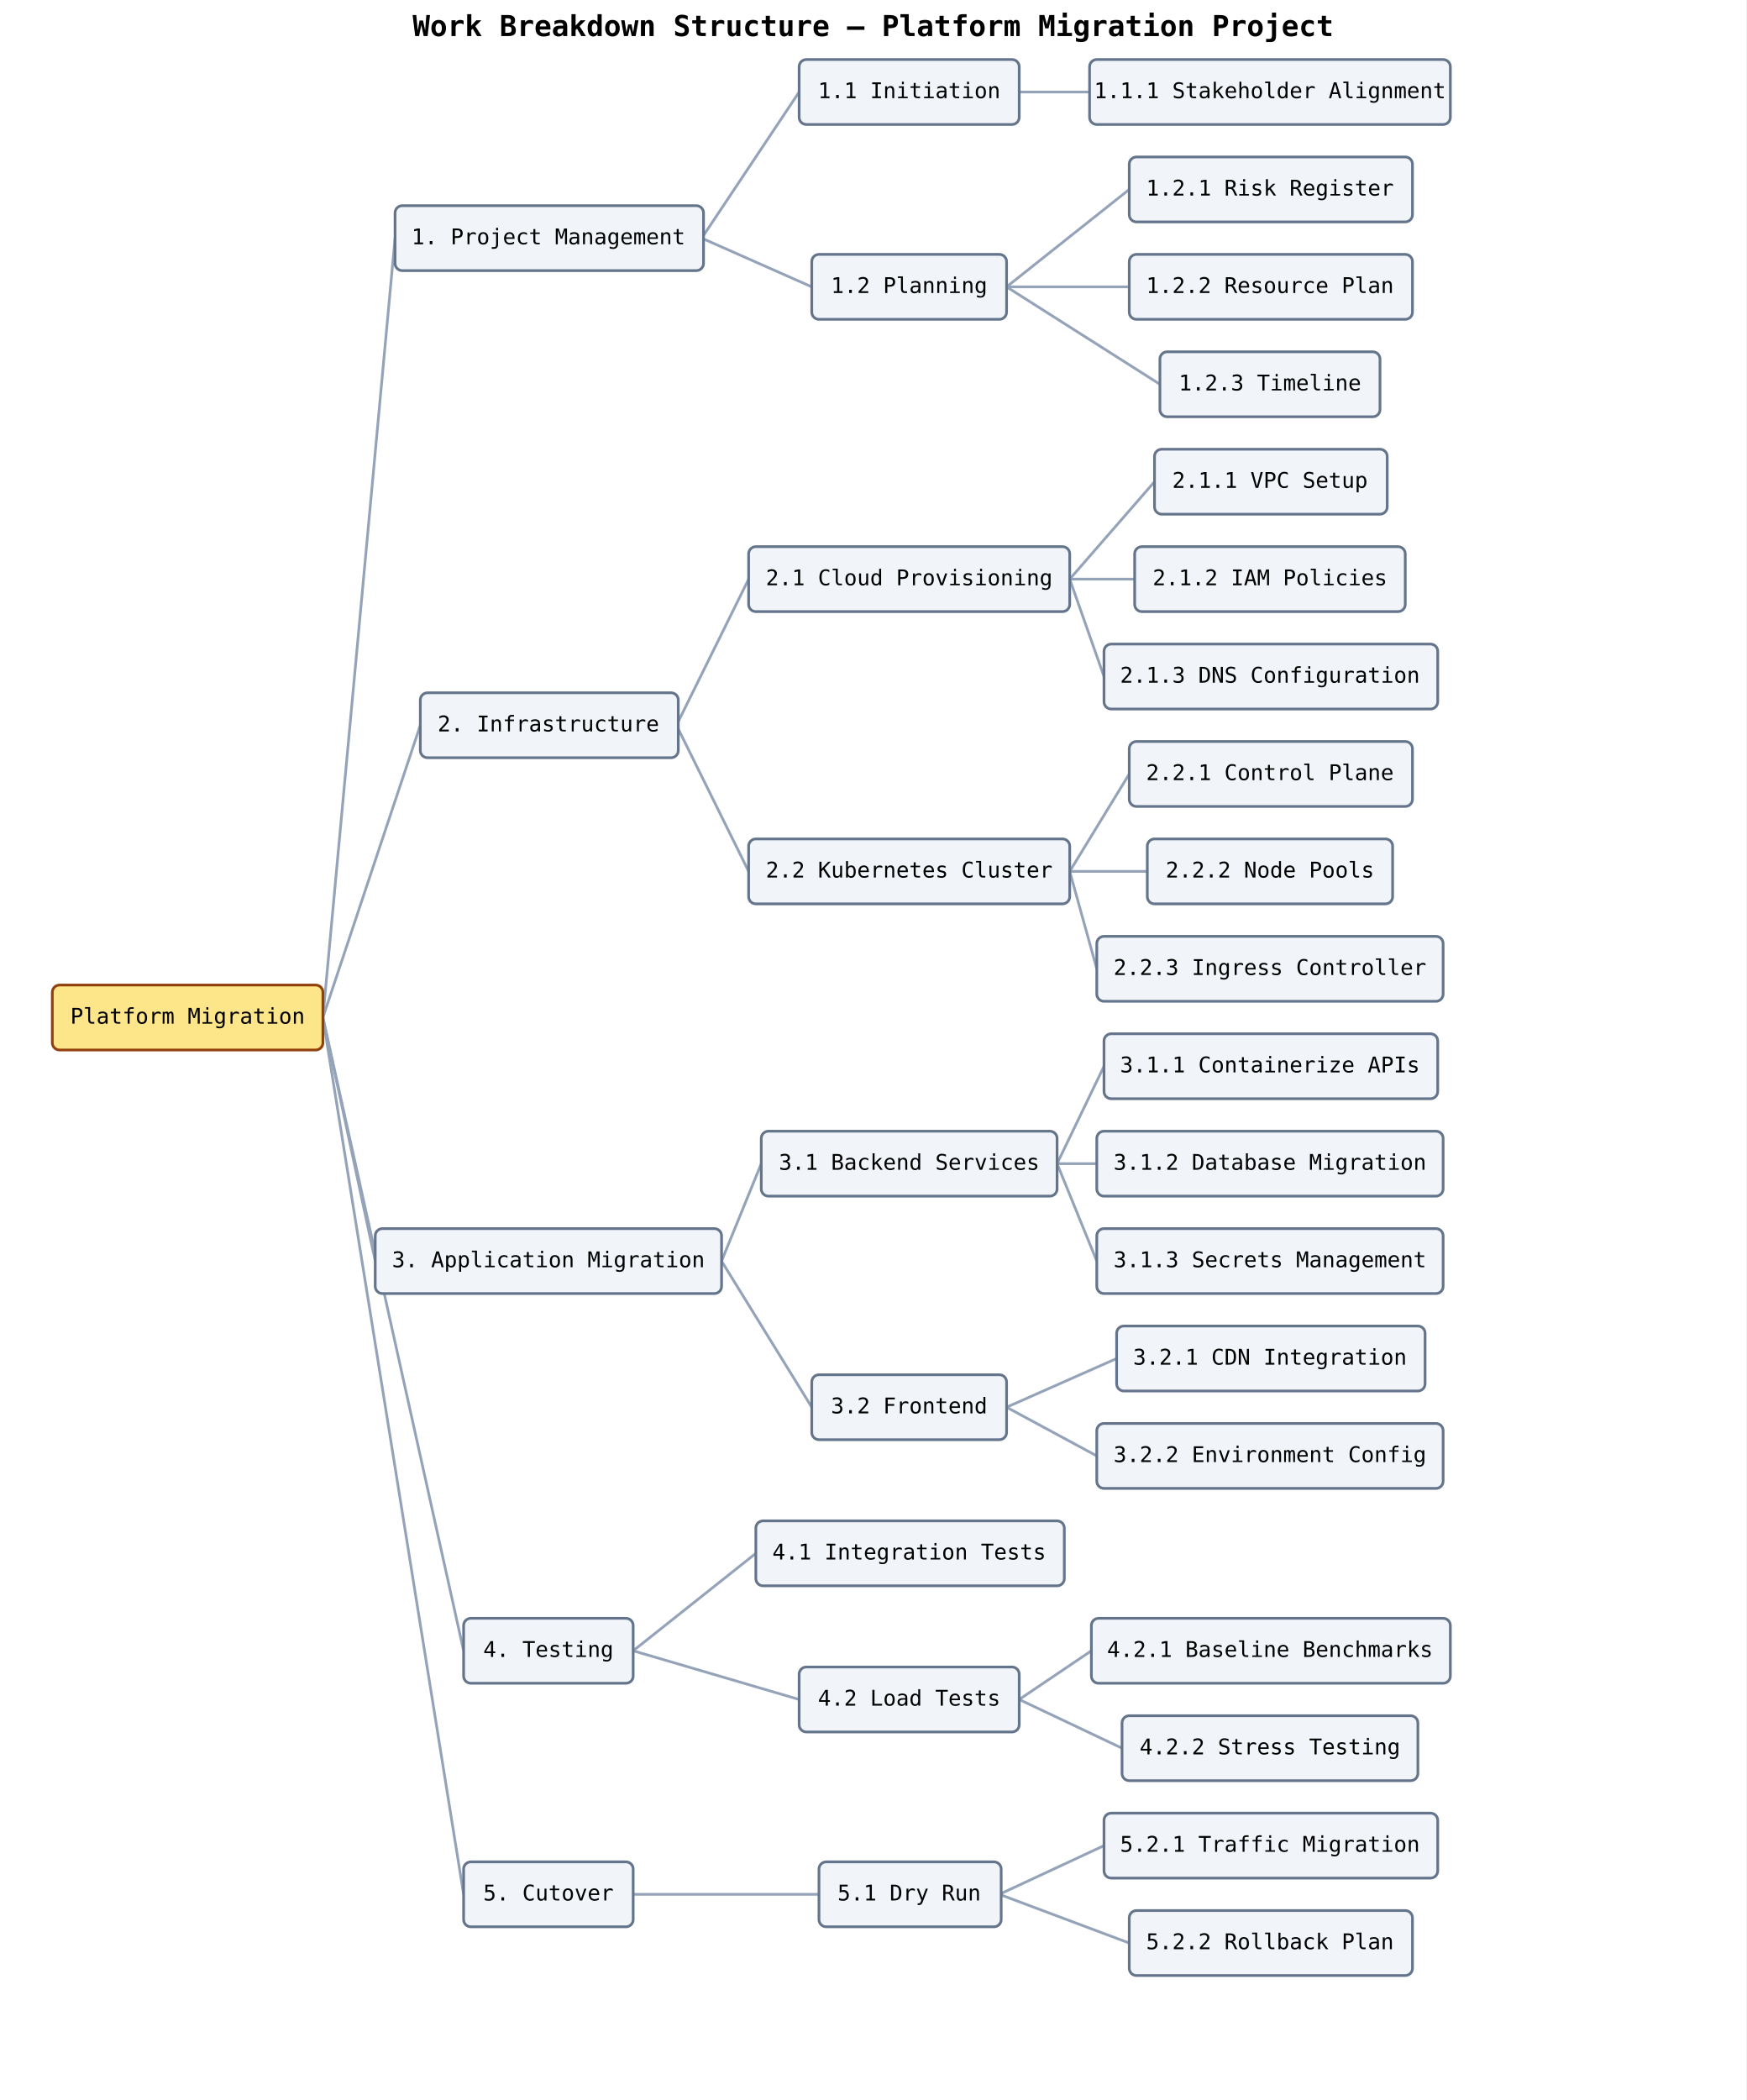
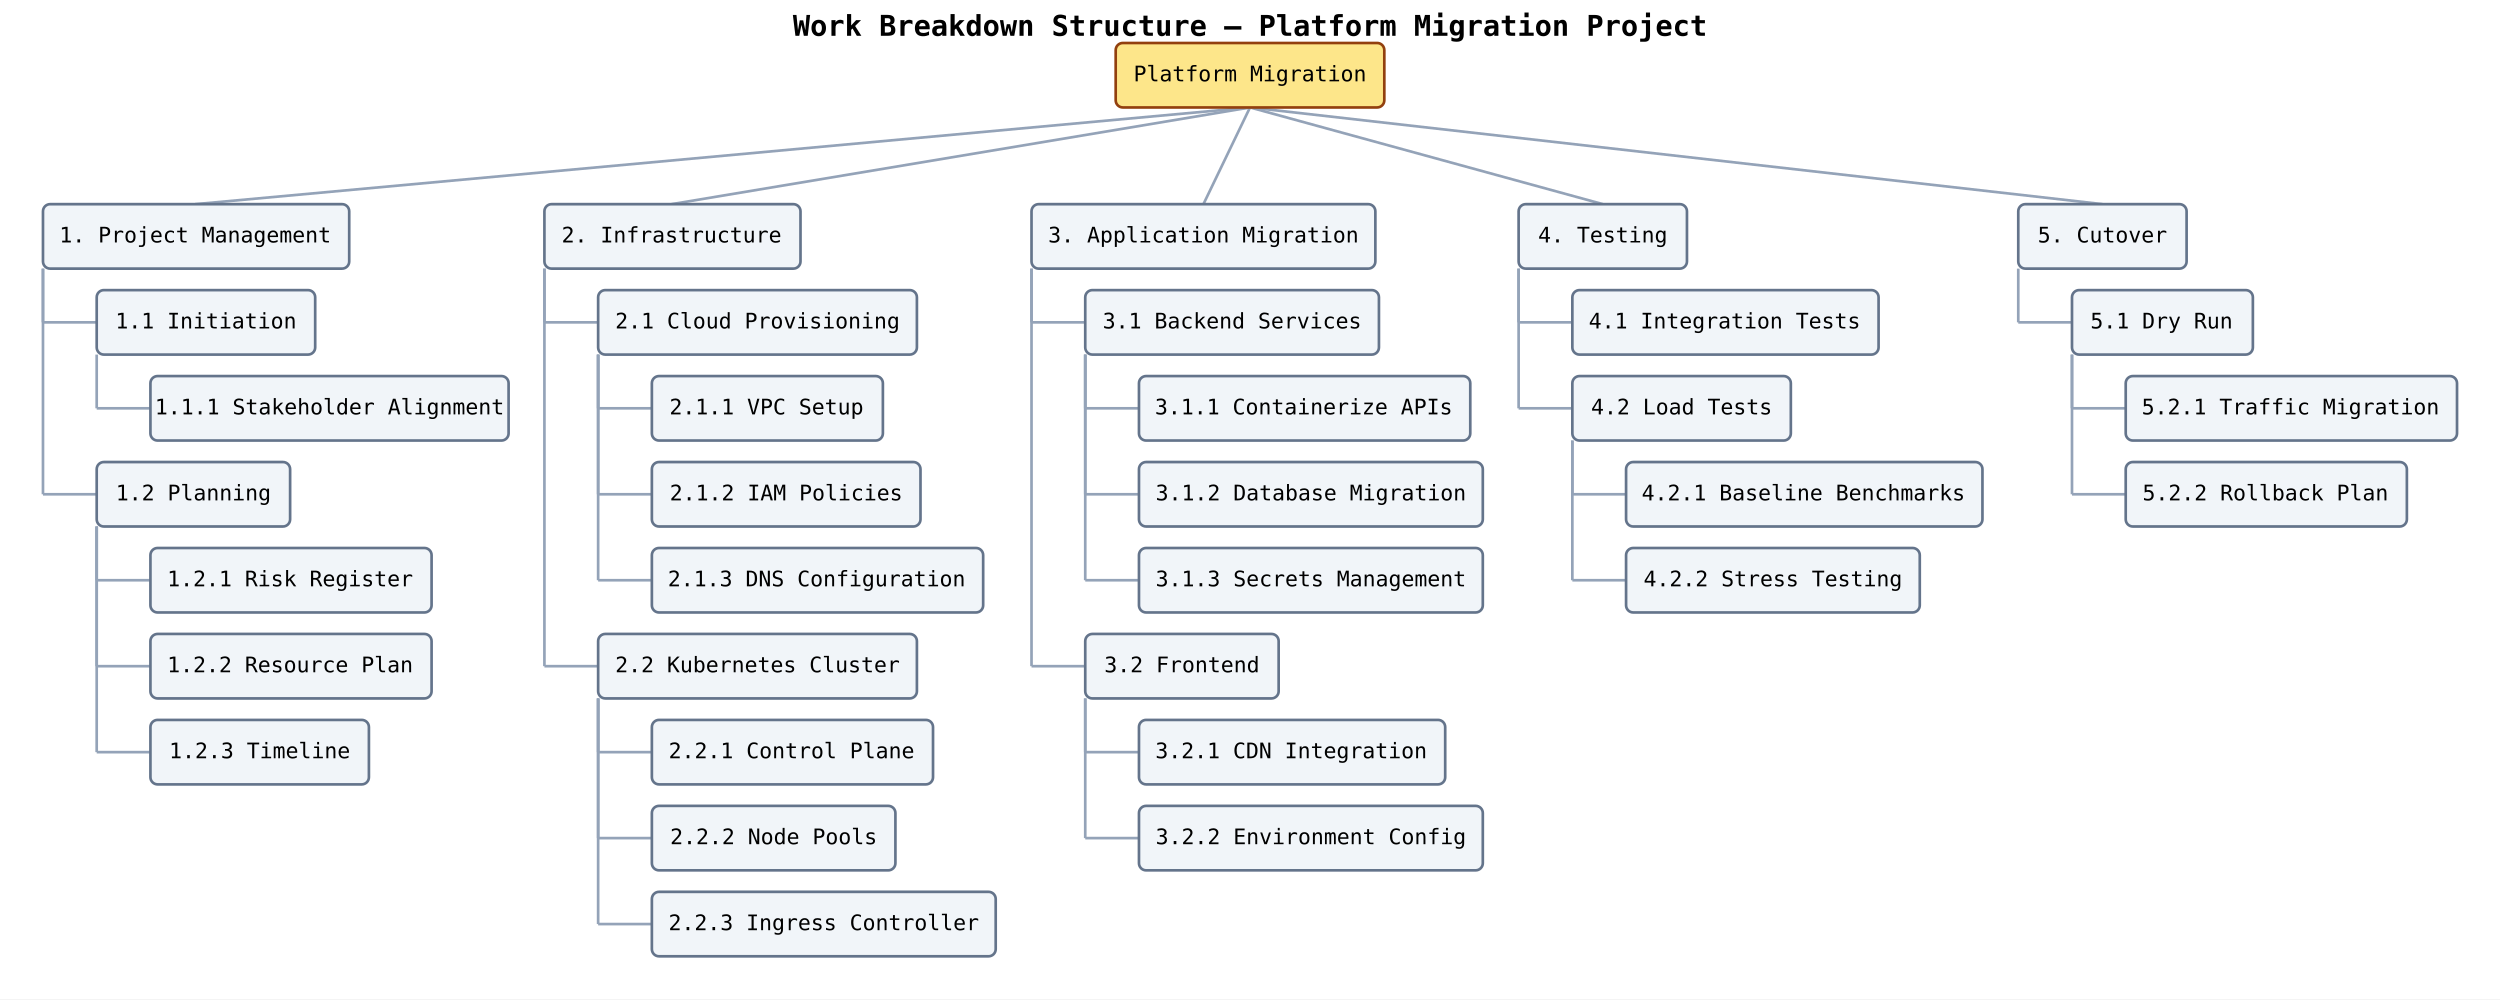
- <svg xmlns="http://www.w3.org/2000/svg" width="968" height="1164" viewBox="0 0 968 1164" data-wbs-orientation="top-to-bottom" data-wbs-node-count="34" data-wbs-leaf-count="20" data-wbs-max-depth="3">
+ <svg xmlns="http://www.w3.org/2000/svg" width="1396" height="558" viewBox="0 0 1396 558" data-wbs-orientation="top-to-bottom" data-wbs-node-count="34" data-wbs-leaf-count="20" data-wbs-max-depth="3">
  <rect width="100%" height="100%" fill="white" />
-   <text x="484" y="20" text-anchor="middle" font-family="monospace" font-size="16" font-weight="600">Work Breakdown Structure — Platform Migration Project</text>
-   <line class="wbs-edge" data-wbs-edge-depth="1" x1="179" y1="564" x2="219" y2="132" stroke="#94a3b8" stroke-width="1.5" />
-   <line class="wbs-edge" data-wbs-edge-depth="2" x1="389" y1="132" x2="443" y2="51" stroke="#94a3b8" stroke-width="1.5" />
-   <line class="wbs-edge" data-wbs-edge-depth="3" x1="565" y1="51" x2="604" y2="51" stroke="#94a3b8" stroke-width="1.5" />
-   <line class="wbs-edge" data-wbs-edge-depth="2" x1="389" y1="132" x2="450" y2="159" stroke="#94a3b8" stroke-width="1.5" />
-   <line class="wbs-edge" data-wbs-edge-depth="3" x1="558" y1="159" x2="626" y2="105" stroke="#94a3b8" stroke-width="1.5" />
-   <line class="wbs-edge" data-wbs-edge-depth="3" x1="558" y1="159" x2="626" y2="159" stroke="#94a3b8" stroke-width="1.5" />
-   <line class="wbs-edge" data-wbs-edge-depth="3" x1="558" y1="159" x2="643" y2="213" stroke="#94a3b8" stroke-width="1.5" />
-   <line class="wbs-edge" data-wbs-edge-depth="1" x1="179" y1="564" x2="233" y2="402" stroke="#94a3b8" stroke-width="1.5" />
-   <line class="wbs-edge" data-wbs-edge-depth="2" x1="375" y1="402" x2="415" y2="321" stroke="#94a3b8" stroke-width="1.5" />
-   <line class="wbs-edge" data-wbs-edge-depth="3" x1="593" y1="321" x2="640" y2="267" stroke="#94a3b8" stroke-width="1.5" />
-   <line class="wbs-edge" data-wbs-edge-depth="3" x1="593" y1="321" x2="629" y2="321" stroke="#94a3b8" stroke-width="1.5" />
-   <line class="wbs-edge" data-wbs-edge-depth="3" x1="593" y1="321" x2="612" y2="375" stroke="#94a3b8" stroke-width="1.5" />
-   <line class="wbs-edge" data-wbs-edge-depth="2" x1="375" y1="402" x2="415" y2="483" stroke="#94a3b8" stroke-width="1.5" />
-   <line class="wbs-edge" data-wbs-edge-depth="3" x1="593" y1="483" x2="626" y2="429" stroke="#94a3b8" stroke-width="1.5" />
-   <line class="wbs-edge" data-wbs-edge-depth="3" x1="593" y1="483" x2="636" y2="483" stroke="#94a3b8" stroke-width="1.5" />
-   <line class="wbs-edge" data-wbs-edge-depth="3" x1="593" y1="483" x2="608" y2="537" stroke="#94a3b8" stroke-width="1.5" />
-   <line class="wbs-edge" data-wbs-edge-depth="1" x1="179" y1="564" x2="208" y2="699" stroke="#94a3b8" stroke-width="1.5" />
-   <line class="wbs-edge" data-wbs-edge-depth="2" x1="400" y1="699" x2="422" y2="645" stroke="#94a3b8" stroke-width="1.5" />
-   <line class="wbs-edge" data-wbs-edge-depth="3" x1="586" y1="645" x2="612" y2="591" stroke="#94a3b8" stroke-width="1.5" />
-   <line class="wbs-edge" data-wbs-edge-depth="3" x1="586" y1="645" x2="608" y2="645" stroke="#94a3b8" stroke-width="1.5" />
-   <line class="wbs-edge" data-wbs-edge-depth="3" x1="586" y1="645" x2="608" y2="699" stroke="#94a3b8" stroke-width="1.5" />
-   <line class="wbs-edge" data-wbs-edge-depth="2" x1="400" y1="699" x2="450" y2="780" stroke="#94a3b8" stroke-width="1.5" />
-   <line class="wbs-edge" data-wbs-edge-depth="3" x1="558" y1="780" x2="619" y2="753" stroke="#94a3b8" stroke-width="1.5" />
-   <line class="wbs-edge" data-wbs-edge-depth="3" x1="558" y1="780" x2="608" y2="807" stroke="#94a3b8" stroke-width="1.5" />
-   <line class="wbs-edge" data-wbs-edge-depth="1" x1="179" y1="564" x2="257" y2="915" stroke="#94a3b8" stroke-width="1.5" />
-   <line class="wbs-edge" data-wbs-edge-depth="2" x1="351" y1="915" x2="419" y2="861" stroke="#94a3b8" stroke-width="1.5" />
-   <line class="wbs-edge" data-wbs-edge-depth="2" x1="351" y1="915" x2="443" y2="942" stroke="#94a3b8" stroke-width="1.5" />
-   <line class="wbs-edge" data-wbs-edge-depth="3" x1="565" y1="942" x2="605" y2="915" stroke="#94a3b8" stroke-width="1.5" />
-   <line class="wbs-edge" data-wbs-edge-depth="3" x1="565" y1="942" x2="622" y2="969" stroke="#94a3b8" stroke-width="1.5" />
-   <line class="wbs-edge" data-wbs-edge-depth="1" x1="179" y1="564" x2="257" y2="1050" stroke="#94a3b8" stroke-width="1.5" />
-   <line class="wbs-edge" data-wbs-edge-depth="2" x1="351" y1="1050" x2="454" y2="1050" stroke="#94a3b8" stroke-width="1.5" />
-   <line class="wbs-edge" data-wbs-edge-depth="3" x1="554" y1="1050" x2="612" y2="1023" stroke="#94a3b8" stroke-width="1.5" />
-   <line class="wbs-edge" data-wbs-edge-depth="3" x1="554" y1="1050" x2="626" y2="1077" stroke="#94a3b8" stroke-width="1.5" />
-   <rect class="wbs-node wbs-depth-0 wbs-branch" data-wbs-depth="0" data-wbs-child-count="5" data-wbs-sibling-index="0" data-wbs-fill="#fde68a" x="29" y="546" width="150" height="36" rx="4" ry="4" fill="#fde68a" stroke="#92400e" stroke-width="1.5" />
-   <text x="104" y="564" text-anchor="middle" dominant-baseline="middle" font-family="monospace" font-size="12">Platform Migration</text>
-   <rect class="wbs-node wbs-depth-1 wbs-branch" data-wbs-depth="1" data-wbs-child-count="2" data-wbs-sibling-index="0" data-wbs-fill="#f1f5f9" x="219" y="114" width="171" height="36" rx="4" ry="4" fill="#f1f5f9" stroke="#64748b" stroke-width="1.5" />
-   <text x="304" y="132" text-anchor="middle" dominant-baseline="middle" font-family="monospace" font-size="12">1. Project Management</text>
-   <rect class="wbs-node wbs-depth-2 wbs-branch" data-wbs-depth="2" data-wbs-child-count="1" data-wbs-sibling-index="0" data-wbs-fill="#f1f5f9" x="443" y="33" width="122" height="36" rx="4" ry="4" fill="#f1f5f9" stroke="#64748b" stroke-width="1.5" />
-   <text x="504" y="51" text-anchor="middle" dominant-baseline="middle" font-family="monospace" font-size="12">1.1 Initiation</text>
-   <rect class="wbs-node wbs-depth-3 wbs-leaf" data-wbs-depth="3" data-wbs-child-count="0" data-wbs-sibling-index="0" data-wbs-fill="#f1f5f9" x="604" y="33" width="200" height="36" rx="4" ry="4" fill="#f1f5f9" stroke="#64748b" stroke-width="1.5" />
-   <text x="704" y="51" text-anchor="middle" dominant-baseline="middle" font-family="monospace" font-size="12">1.1.1 Stakeholder Alignment</text>
-   <rect class="wbs-node wbs-depth-2 wbs-branch" data-wbs-depth="2" data-wbs-child-count="3" data-wbs-sibling-index="1" data-wbs-fill="#f1f5f9" x="450" y="141" width="108" height="36" rx="4" ry="4" fill="#f1f5f9" stroke="#64748b" stroke-width="1.5" />
-   <text x="504" y="159" text-anchor="middle" dominant-baseline="middle" font-family="monospace" font-size="12">1.2 Planning</text>
-   <rect class="wbs-node wbs-depth-3 wbs-leaf" data-wbs-depth="3" data-wbs-child-count="0" data-wbs-sibling-index="0" data-wbs-fill="#f1f5f9" x="626" y="87" width="157" height="36" rx="4" ry="4" fill="#f1f5f9" stroke="#64748b" stroke-width="1.5" />
-   <text x="704" y="105" text-anchor="middle" dominant-baseline="middle" font-family="monospace" font-size="12">1.2.1 Risk Register</text>
-   <rect class="wbs-node wbs-depth-3 wbs-leaf" data-wbs-depth="3" data-wbs-child-count="0" data-wbs-sibling-index="1" data-wbs-fill="#f1f5f9" x="626" y="141" width="157" height="36" rx="4" ry="4" fill="#f1f5f9" stroke="#64748b" stroke-width="1.5" />
-   <text x="704" y="159" text-anchor="middle" dominant-baseline="middle" font-family="monospace" font-size="12">1.2.2 Resource Plan</text>
-   <rect class="wbs-node wbs-depth-3 wbs-leaf" data-wbs-depth="3" data-wbs-child-count="0" data-wbs-sibling-index="2" data-wbs-fill="#f1f5f9" x="643" y="195" width="122" height="36" rx="4" ry="4" fill="#f1f5f9" stroke="#64748b" stroke-width="1.5" />
-   <text x="704" y="213" text-anchor="middle" dominant-baseline="middle" font-family="monospace" font-size="12">1.2.3 Timeline</text>
-   <rect class="wbs-node wbs-depth-1 wbs-branch" data-wbs-depth="1" data-wbs-child-count="2" data-wbs-sibling-index="1" data-wbs-fill="#f1f5f9" x="233" y="384" width="143" height="36" rx="4" ry="4" fill="#f1f5f9" stroke="#64748b" stroke-width="1.5" />
-   <text x="304" y="402" text-anchor="middle" dominant-baseline="middle" font-family="monospace" font-size="12">2. Infrastructure</text>
-   <rect class="wbs-node wbs-depth-2 wbs-branch" data-wbs-depth="2" data-wbs-child-count="3" data-wbs-sibling-index="0" data-wbs-fill="#f1f5f9" x="415" y="303" width="178" height="36" rx="4" ry="4" fill="#f1f5f9" stroke="#64748b" stroke-width="1.5" />
-   <text x="504" y="321" text-anchor="middle" dominant-baseline="middle" font-family="monospace" font-size="12">2.1 Cloud Provisioning</text>
-   <rect class="wbs-node wbs-depth-3 wbs-leaf" data-wbs-depth="3" data-wbs-child-count="0" data-wbs-sibling-index="0" data-wbs-fill="#f1f5f9" x="640" y="249" width="129" height="36" rx="4" ry="4" fill="#f1f5f9" stroke="#64748b" stroke-width="1.5" />
-   <text x="704" y="267" text-anchor="middle" dominant-baseline="middle" font-family="monospace" font-size="12">2.1.1 VPC Setup</text>
-   <rect class="wbs-node wbs-depth-3 wbs-leaf" data-wbs-depth="3" data-wbs-child-count="0" data-wbs-sibling-index="1" data-wbs-fill="#f1f5f9" x="629" y="303" width="150" height="36" rx="4" ry="4" fill="#f1f5f9" stroke="#64748b" stroke-width="1.5" />
-   <text x="704" y="321" text-anchor="middle" dominant-baseline="middle" font-family="monospace" font-size="12">2.1.2 IAM Policies</text>
-   <rect class="wbs-node wbs-depth-3 wbs-leaf" data-wbs-depth="3" data-wbs-child-count="0" data-wbs-sibling-index="2" data-wbs-fill="#f1f5f9" x="612" y="357" width="185" height="36" rx="4" ry="4" fill="#f1f5f9" stroke="#64748b" stroke-width="1.5" />
-   <text x="704" y="375" text-anchor="middle" dominant-baseline="middle" font-family="monospace" font-size="12">2.1.3 DNS Configuration</text>
-   <rect class="wbs-node wbs-depth-2 wbs-branch" data-wbs-depth="2" data-wbs-child-count="3" data-wbs-sibling-index="1" data-wbs-fill="#f1f5f9" x="415" y="465" width="178" height="36" rx="4" ry="4" fill="#f1f5f9" stroke="#64748b" stroke-width="1.5" />
-   <text x="504" y="483" text-anchor="middle" dominant-baseline="middle" font-family="monospace" font-size="12">2.2 Kubernetes Cluster</text>
-   <rect class="wbs-node wbs-depth-3 wbs-leaf" data-wbs-depth="3" data-wbs-child-count="0" data-wbs-sibling-index="0" data-wbs-fill="#f1f5f9" x="626" y="411" width="157" height="36" rx="4" ry="4" fill="#f1f5f9" stroke="#64748b" stroke-width="1.5" />
-   <text x="704" y="429" text-anchor="middle" dominant-baseline="middle" font-family="monospace" font-size="12">2.2.1 Control Plane</text>
-   <rect class="wbs-node wbs-depth-3 wbs-leaf" data-wbs-depth="3" data-wbs-child-count="0" data-wbs-sibling-index="1" data-wbs-fill="#f1f5f9" x="636" y="465" width="136" height="36" rx="4" ry="4" fill="#f1f5f9" stroke="#64748b" stroke-width="1.5" />
-   <text x="704" y="483" text-anchor="middle" dominant-baseline="middle" font-family="monospace" font-size="12">2.2.2 Node Pools</text>
-   <rect class="wbs-node wbs-depth-3 wbs-leaf" data-wbs-depth="3" data-wbs-child-count="0" data-wbs-sibling-index="2" data-wbs-fill="#f1f5f9" x="608" y="519" width="192" height="36" rx="4" ry="4" fill="#f1f5f9" stroke="#64748b" stroke-width="1.5" />
-   <text x="704" y="537" text-anchor="middle" dominant-baseline="middle" font-family="monospace" font-size="12">2.2.3 Ingress Controller</text>
-   <rect class="wbs-node wbs-depth-1 wbs-branch" data-wbs-depth="1" data-wbs-child-count="2" data-wbs-sibling-index="2" data-wbs-fill="#f1f5f9" x="208" y="681" width="192" height="36" rx="4" ry="4" fill="#f1f5f9" stroke="#64748b" stroke-width="1.5" />
-   <text x="304" y="699" text-anchor="middle" dominant-baseline="middle" font-family="monospace" font-size="12">3. Application Migration</text>
-   <rect class="wbs-node wbs-depth-2 wbs-branch" data-wbs-depth="2" data-wbs-child-count="3" data-wbs-sibling-index="0" data-wbs-fill="#f1f5f9" x="422" y="627" width="164" height="36" rx="4" ry="4" fill="#f1f5f9" stroke="#64748b" stroke-width="1.5" />
-   <text x="504" y="645" text-anchor="middle" dominant-baseline="middle" font-family="monospace" font-size="12">3.1 Backend Services</text>
-   <rect class="wbs-node wbs-depth-3 wbs-leaf" data-wbs-depth="3" data-wbs-child-count="0" data-wbs-sibling-index="0" data-wbs-fill="#f1f5f9" x="612" y="573" width="185" height="36" rx="4" ry="4" fill="#f1f5f9" stroke="#64748b" stroke-width="1.5" />
-   <text x="704" y="591" text-anchor="middle" dominant-baseline="middle" font-family="monospace" font-size="12">3.1.1 Containerize APIs</text>
-   <rect class="wbs-node wbs-depth-3 wbs-leaf" data-wbs-depth="3" data-wbs-child-count="0" data-wbs-sibling-index="1" data-wbs-fill="#f1f5f9" x="608" y="627" width="192" height="36" rx="4" ry="4" fill="#f1f5f9" stroke="#64748b" stroke-width="1.5" />
-   <text x="704" y="645" text-anchor="middle" dominant-baseline="middle" font-family="monospace" font-size="12">3.1.2 Database Migration</text>
-   <rect class="wbs-node wbs-depth-3 wbs-leaf" data-wbs-depth="3" data-wbs-child-count="0" data-wbs-sibling-index="2" data-wbs-fill="#f1f5f9" x="608" y="681" width="192" height="36" rx="4" ry="4" fill="#f1f5f9" stroke="#64748b" stroke-width="1.5" />
-   <text x="704" y="699" text-anchor="middle" dominant-baseline="middle" font-family="monospace" font-size="12">3.1.3 Secrets Management</text>
-   <rect class="wbs-node wbs-depth-2 wbs-branch" data-wbs-depth="2" data-wbs-child-count="2" data-wbs-sibling-index="1" data-wbs-fill="#f1f5f9" x="450" y="762" width="108" height="36" rx="4" ry="4" fill="#f1f5f9" stroke="#64748b" stroke-width="1.5" />
-   <text x="504" y="780" text-anchor="middle" dominant-baseline="middle" font-family="monospace" font-size="12">3.2 Frontend</text>
-   <rect class="wbs-node wbs-depth-3 wbs-leaf" data-wbs-depth="3" data-wbs-child-count="0" data-wbs-sibling-index="0" data-wbs-fill="#f1f5f9" x="619" y="735" width="171" height="36" rx="4" ry="4" fill="#f1f5f9" stroke="#64748b" stroke-width="1.5" />
-   <text x="704" y="753" text-anchor="middle" dominant-baseline="middle" font-family="monospace" font-size="12">3.2.1 CDN Integration</text>
-   <rect class="wbs-node wbs-depth-3 wbs-leaf" data-wbs-depth="3" data-wbs-child-count="0" data-wbs-sibling-index="1" data-wbs-fill="#f1f5f9" x="608" y="789" width="192" height="36" rx="4" ry="4" fill="#f1f5f9" stroke="#64748b" stroke-width="1.5" />
-   <text x="704" y="807" text-anchor="middle" dominant-baseline="middle" font-family="monospace" font-size="12">3.2.2 Environment Config</text>
-   <rect class="wbs-node wbs-depth-1 wbs-branch" data-wbs-depth="1" data-wbs-child-count="2" data-wbs-sibling-index="3" data-wbs-fill="#f1f5f9" x="257" y="897" width="94" height="36" rx="4" ry="4" fill="#f1f5f9" stroke="#64748b" stroke-width="1.5" />
-   <text x="304" y="915" text-anchor="middle" dominant-baseline="middle" font-family="monospace" font-size="12">4. Testing</text>
-   <rect class="wbs-node wbs-depth-2 wbs-leaf" data-wbs-depth="2" data-wbs-child-count="0" data-wbs-sibling-index="0" data-wbs-fill="#f1f5f9" x="419" y="843" width="171" height="36" rx="4" ry="4" fill="#f1f5f9" stroke="#64748b" stroke-width="1.5" />
-   <text x="504" y="861" text-anchor="middle" dominant-baseline="middle" font-family="monospace" font-size="12">4.1 Integration Tests</text>
-   <rect class="wbs-node wbs-depth-2 wbs-branch" data-wbs-depth="2" data-wbs-child-count="2" data-wbs-sibling-index="1" data-wbs-fill="#f1f5f9" x="443" y="924" width="122" height="36" rx="4" ry="4" fill="#f1f5f9" stroke="#64748b" stroke-width="1.5" />
-   <text x="504" y="942" text-anchor="middle" dominant-baseline="middle" font-family="monospace" font-size="12">4.2 Load Tests</text>
-   <rect class="wbs-node wbs-depth-3 wbs-leaf" data-wbs-depth="3" data-wbs-child-count="0" data-wbs-sibling-index="0" data-wbs-fill="#f1f5f9" x="605" y="897" width="199" height="36" rx="4" ry="4" fill="#f1f5f9" stroke="#64748b" stroke-width="1.5" />
-   <text x="704" y="915" text-anchor="middle" dominant-baseline="middle" font-family="monospace" font-size="12">4.2.1 Baseline Benchmarks</text>
-   <rect class="wbs-node wbs-depth-3 wbs-leaf" data-wbs-depth="3" data-wbs-child-count="0" data-wbs-sibling-index="1" data-wbs-fill="#f1f5f9" x="622" y="951" width="164" height="36" rx="4" ry="4" fill="#f1f5f9" stroke="#64748b" stroke-width="1.5" />
-   <text x="704" y="969" text-anchor="middle" dominant-baseline="middle" font-family="monospace" font-size="12">4.2.2 Stress Testing</text>
-   <rect class="wbs-node wbs-depth-1 wbs-branch" data-wbs-depth="1" data-wbs-child-count="1" data-wbs-sibling-index="4" data-wbs-fill="#f1f5f9" x="257" y="1032" width="94" height="36" rx="4" ry="4" fill="#f1f5f9" stroke="#64748b" stroke-width="1.5" />
-   <text x="304" y="1050" text-anchor="middle" dominant-baseline="middle" font-family="monospace" font-size="12">5. Cutover</text>
-   <rect class="wbs-node wbs-depth-2 wbs-branch" data-wbs-depth="2" data-wbs-child-count="2" data-wbs-sibling-index="0" data-wbs-fill="#f1f5f9" x="454" y="1032" width="101" height="36" rx="4" ry="4" fill="#f1f5f9" stroke="#64748b" stroke-width="1.5" />
-   <text x="504" y="1050" text-anchor="middle" dominant-baseline="middle" font-family="monospace" font-size="12">5.1 Dry Run</text>
-   <rect class="wbs-node wbs-depth-3 wbs-leaf" data-wbs-depth="3" data-wbs-child-count="0" data-wbs-sibling-index="0" data-wbs-fill="#f1f5f9" x="612" y="1005" width="185" height="36" rx="4" ry="4" fill="#f1f5f9" stroke="#64748b" stroke-width="1.5" />
-   <text x="704" y="1023" text-anchor="middle" dominant-baseline="middle" font-family="monospace" font-size="12">5.2.1 Traffic Migration</text>
-   <rect class="wbs-node wbs-depth-3 wbs-leaf" data-wbs-depth="3" data-wbs-child-count="0" data-wbs-sibling-index="1" data-wbs-fill="#f1f5f9" x="626" y="1059" width="157" height="36" rx="4" ry="4" fill="#f1f5f9" stroke="#64748b" stroke-width="1.5" />
-   <text x="704" y="1077" text-anchor="middle" dominant-baseline="middle" font-family="monospace" font-size="12">5.2.2 Rollback Plan</text>
+   <text x="698" y="20" text-anchor="middle" font-family="monospace" font-size="16" font-weight="600">Work Breakdown Structure — Platform Migration Project</text>
+   <line class="wbs-edge" data-wbs-edge-depth="1" x1="698" y1="60" x2="109" y2="114" stroke="#94a3b8" stroke-width="1.5" />
+   <line class="wbs-edge" data-wbs-edge-depth="2" x1="24" y1="150" x2="24" y2="180" stroke="#94a3b8" stroke-width="1.5" />
+   <line class="wbs-edge" data-wbs-edge-depth="2" x1="24" y1="180" x2="54" y2="180" stroke="#94a3b8" stroke-width="1.5" />
+   <line class="wbs-edge" data-wbs-edge-depth="3" x1="54" y1="198" x2="54" y2="228" stroke="#94a3b8" stroke-width="1.5" />
+   <line class="wbs-edge" data-wbs-edge-depth="3" x1="54" y1="228" x2="84" y2="228" stroke="#94a3b8" stroke-width="1.5" />
+   <line class="wbs-edge" data-wbs-edge-depth="2" x1="24" y1="150" x2="24" y2="276" stroke="#94a3b8" stroke-width="1.5" />
+   <line class="wbs-edge" data-wbs-edge-depth="2" x1="24" y1="276" x2="54" y2="276" stroke="#94a3b8" stroke-width="1.5" />
+   <line class="wbs-edge" data-wbs-edge-depth="3" x1="54" y1="294" x2="54" y2="324" stroke="#94a3b8" stroke-width="1.5" />
+   <line class="wbs-edge" data-wbs-edge-depth="3" x1="54" y1="324" x2="84" y2="324" stroke="#94a3b8" stroke-width="1.5" />
+   <line class="wbs-edge" data-wbs-edge-depth="3" x1="54" y1="294" x2="54" y2="372" stroke="#94a3b8" stroke-width="1.5" />
+   <line class="wbs-edge" data-wbs-edge-depth="3" x1="54" y1="372" x2="84" y2="372" stroke="#94a3b8" stroke-width="1.5" />
+   <line class="wbs-edge" data-wbs-edge-depth="3" x1="54" y1="294" x2="54" y2="420" stroke="#94a3b8" stroke-width="1.5" />
+   <line class="wbs-edge" data-wbs-edge-depth="3" x1="54" y1="420" x2="84" y2="420" stroke="#94a3b8" stroke-width="1.5" />
+   <line class="wbs-edge" data-wbs-edge-depth="1" x1="698" y1="60" x2="375" y2="114" stroke="#94a3b8" stroke-width="1.5" />
+   <line class="wbs-edge" data-wbs-edge-depth="2" x1="304" y1="150" x2="304" y2="180" stroke="#94a3b8" stroke-width="1.5" />
+   <line class="wbs-edge" data-wbs-edge-depth="2" x1="304" y1="180" x2="334" y2="180" stroke="#94a3b8" stroke-width="1.5" />
+   <line class="wbs-edge" data-wbs-edge-depth="3" x1="334" y1="198" x2="334" y2="228" stroke="#94a3b8" stroke-width="1.5" />
+   <line class="wbs-edge" data-wbs-edge-depth="3" x1="334" y1="228" x2="364" y2="228" stroke="#94a3b8" stroke-width="1.5" />
+   <line class="wbs-edge" data-wbs-edge-depth="3" x1="334" y1="198" x2="334" y2="276" stroke="#94a3b8" stroke-width="1.5" />
+   <line class="wbs-edge" data-wbs-edge-depth="3" x1="334" y1="276" x2="364" y2="276" stroke="#94a3b8" stroke-width="1.5" />
+   <line class="wbs-edge" data-wbs-edge-depth="3" x1="334" y1="198" x2="334" y2="324" stroke="#94a3b8" stroke-width="1.5" />
+   <line class="wbs-edge" data-wbs-edge-depth="3" x1="334" y1="324" x2="364" y2="324" stroke="#94a3b8" stroke-width="1.5" />
+   <line class="wbs-edge" data-wbs-edge-depth="2" x1="304" y1="150" x2="304" y2="372" stroke="#94a3b8" stroke-width="1.5" />
+   <line class="wbs-edge" data-wbs-edge-depth="2" x1="304" y1="372" x2="334" y2="372" stroke="#94a3b8" stroke-width="1.5" />
+   <line class="wbs-edge" data-wbs-edge-depth="3" x1="334" y1="390" x2="334" y2="420" stroke="#94a3b8" stroke-width="1.5" />
+   <line class="wbs-edge" data-wbs-edge-depth="3" x1="334" y1="420" x2="364" y2="420" stroke="#94a3b8" stroke-width="1.5" />
+   <line class="wbs-edge" data-wbs-edge-depth="3" x1="334" y1="390" x2="334" y2="468" stroke="#94a3b8" stroke-width="1.5" />
+   <line class="wbs-edge" data-wbs-edge-depth="3" x1="334" y1="468" x2="364" y2="468" stroke="#94a3b8" stroke-width="1.5" />
+   <line class="wbs-edge" data-wbs-edge-depth="3" x1="334" y1="390" x2="334" y2="516" stroke="#94a3b8" stroke-width="1.5" />
+   <line class="wbs-edge" data-wbs-edge-depth="3" x1="334" y1="516" x2="364" y2="516" stroke="#94a3b8" stroke-width="1.5" />
+   <line class="wbs-edge" data-wbs-edge-depth="1" x1="698" y1="60" x2="672" y2="114" stroke="#94a3b8" stroke-width="1.5" />
+   <line class="wbs-edge" data-wbs-edge-depth="2" x1="576" y1="150" x2="576" y2="180" stroke="#94a3b8" stroke-width="1.5" />
+   <line class="wbs-edge" data-wbs-edge-depth="2" x1="576" y1="180" x2="606" y2="180" stroke="#94a3b8" stroke-width="1.5" />
+   <line class="wbs-edge" data-wbs-edge-depth="3" x1="606" y1="198" x2="606" y2="228" stroke="#94a3b8" stroke-width="1.5" />
+   <line class="wbs-edge" data-wbs-edge-depth="3" x1="606" y1="228" x2="636" y2="228" stroke="#94a3b8" stroke-width="1.5" />
+   <line class="wbs-edge" data-wbs-edge-depth="3" x1="606" y1="198" x2="606" y2="276" stroke="#94a3b8" stroke-width="1.5" />
+   <line class="wbs-edge" data-wbs-edge-depth="3" x1="606" y1="276" x2="636" y2="276" stroke="#94a3b8" stroke-width="1.5" />
+   <line class="wbs-edge" data-wbs-edge-depth="3" x1="606" y1="198" x2="606" y2="324" stroke="#94a3b8" stroke-width="1.5" />
+   <line class="wbs-edge" data-wbs-edge-depth="3" x1="606" y1="324" x2="636" y2="324" stroke="#94a3b8" stroke-width="1.5" />
+   <line class="wbs-edge" data-wbs-edge-depth="2" x1="576" y1="150" x2="576" y2="372" stroke="#94a3b8" stroke-width="1.5" />
+   <line class="wbs-edge" data-wbs-edge-depth="2" x1="576" y1="372" x2="606" y2="372" stroke="#94a3b8" stroke-width="1.5" />
+   <line class="wbs-edge" data-wbs-edge-depth="3" x1="606" y1="390" x2="606" y2="420" stroke="#94a3b8" stroke-width="1.5" />
+   <line class="wbs-edge" data-wbs-edge-depth="3" x1="606" y1="420" x2="636" y2="420" stroke="#94a3b8" stroke-width="1.5" />
+   <line class="wbs-edge" data-wbs-edge-depth="3" x1="606" y1="390" x2="606" y2="468" stroke="#94a3b8" stroke-width="1.5" />
+   <line class="wbs-edge" data-wbs-edge-depth="3" x1="606" y1="468" x2="636" y2="468" stroke="#94a3b8" stroke-width="1.5" />
+   <line class="wbs-edge" data-wbs-edge-depth="1" x1="698" y1="60" x2="895" y2="114" stroke="#94a3b8" stroke-width="1.5" />
+   <line class="wbs-edge" data-wbs-edge-depth="2" x1="848" y1="150" x2="848" y2="180" stroke="#94a3b8" stroke-width="1.5" />
+   <line class="wbs-edge" data-wbs-edge-depth="2" x1="848" y1="180" x2="878" y2="180" stroke="#94a3b8" stroke-width="1.5" />
+   <line class="wbs-edge" data-wbs-edge-depth="2" x1="848" y1="150" x2="848" y2="228" stroke="#94a3b8" stroke-width="1.5" />
+   <line class="wbs-edge" data-wbs-edge-depth="2" x1="848" y1="228" x2="878" y2="228" stroke="#94a3b8" stroke-width="1.5" />
+   <line class="wbs-edge" data-wbs-edge-depth="3" x1="878" y1="246" x2="878" y2="276" stroke="#94a3b8" stroke-width="1.5" />
+   <line class="wbs-edge" data-wbs-edge-depth="3" x1="878" y1="276" x2="908" y2="276" stroke="#94a3b8" stroke-width="1.5" />
+   <line class="wbs-edge" data-wbs-edge-depth="3" x1="878" y1="246" x2="878" y2="324" stroke="#94a3b8" stroke-width="1.5" />
+   <line class="wbs-edge" data-wbs-edge-depth="3" x1="878" y1="324" x2="908" y2="324" stroke="#94a3b8" stroke-width="1.5" />
+   <line class="wbs-edge" data-wbs-edge-depth="1" x1="698" y1="60" x2="1174" y2="114" stroke="#94a3b8" stroke-width="1.5" />
+   <line class="wbs-edge" data-wbs-edge-depth="2" x1="1127" y1="150" x2="1127" y2="180" stroke="#94a3b8" stroke-width="1.5" />
+   <line class="wbs-edge" data-wbs-edge-depth="2" x1="1127" y1="180" x2="1157" y2="180" stroke="#94a3b8" stroke-width="1.5" />
+   <line class="wbs-edge" data-wbs-edge-depth="3" x1="1157" y1="198" x2="1157" y2="228" stroke="#94a3b8" stroke-width="1.5" />
+   <line class="wbs-edge" data-wbs-edge-depth="3" x1="1157" y1="228" x2="1187" y2="228" stroke="#94a3b8" stroke-width="1.5" />
+   <line class="wbs-edge" data-wbs-edge-depth="3" x1="1157" y1="198" x2="1157" y2="276" stroke="#94a3b8" stroke-width="1.5" />
+   <line class="wbs-edge" data-wbs-edge-depth="3" x1="1157" y1="276" x2="1187" y2="276" stroke="#94a3b8" stroke-width="1.5" />
+   <rect class="wbs-node wbs-depth-0 wbs-branch" data-wbs-depth="0" data-wbs-child-count="5" data-wbs-sibling-index="0" data-wbs-fill="#fde68a" x="623" y="24" width="150" height="36" rx="4" ry="4" fill="#fde68a" stroke="#92400e" stroke-width="1.5" />
+   <text x="698" y="42" text-anchor="middle" dominant-baseline="middle" font-family="monospace" font-size="12">Platform Migration</text>
+   <rect class="wbs-node wbs-depth-1 wbs-branch" data-wbs-depth="1" data-wbs-child-count="2" data-wbs-sibling-index="0" data-wbs-fill="#f1f5f9" x="24" y="114" width="171" height="36" rx="4" ry="4" fill="#f1f5f9" stroke="#64748b" stroke-width="1.5" />
+   <text x="109" y="132" text-anchor="middle" dominant-baseline="middle" font-family="monospace" font-size="12">1. Project Management</text>
+   <rect class="wbs-node wbs-depth-2 wbs-branch" data-wbs-depth="2" data-wbs-child-count="1" data-wbs-sibling-index="0" data-wbs-fill="#f1f5f9" x="54" y="162" width="122" height="36" rx="4" ry="4" fill="#f1f5f9" stroke="#64748b" stroke-width="1.5" />
+   <text x="115" y="180" text-anchor="middle" dominant-baseline="middle" font-family="monospace" font-size="12">1.1 Initiation</text>
+   <rect class="wbs-node wbs-depth-3 wbs-leaf" data-wbs-depth="3" data-wbs-child-count="0" data-wbs-sibling-index="0" data-wbs-fill="#f1f5f9" x="84" y="210" width="200" height="36" rx="4" ry="4" fill="#f1f5f9" stroke="#64748b" stroke-width="1.5" />
+   <text x="184" y="228" text-anchor="middle" dominant-baseline="middle" font-family="monospace" font-size="12">1.1.1 Stakeholder Alignment</text>
+   <rect class="wbs-node wbs-depth-2 wbs-branch" data-wbs-depth="2" data-wbs-child-count="3" data-wbs-sibling-index="1" data-wbs-fill="#f1f5f9" x="54" y="258" width="108" height="36" rx="4" ry="4" fill="#f1f5f9" stroke="#64748b" stroke-width="1.5" />
+   <text x="108" y="276" text-anchor="middle" dominant-baseline="middle" font-family="monospace" font-size="12">1.2 Planning</text>
+   <rect class="wbs-node wbs-depth-3 wbs-leaf" data-wbs-depth="3" data-wbs-child-count="0" data-wbs-sibling-index="0" data-wbs-fill="#f1f5f9" x="84" y="306" width="157" height="36" rx="4" ry="4" fill="#f1f5f9" stroke="#64748b" stroke-width="1.5" />
+   <text x="162" y="324" text-anchor="middle" dominant-baseline="middle" font-family="monospace" font-size="12">1.2.1 Risk Register</text>
+   <rect class="wbs-node wbs-depth-3 wbs-leaf" data-wbs-depth="3" data-wbs-child-count="0" data-wbs-sibling-index="1" data-wbs-fill="#f1f5f9" x="84" y="354" width="157" height="36" rx="4" ry="4" fill="#f1f5f9" stroke="#64748b" stroke-width="1.5" />
+   <text x="162" y="372" text-anchor="middle" dominant-baseline="middle" font-family="monospace" font-size="12">1.2.2 Resource Plan</text>
+   <rect class="wbs-node wbs-depth-3 wbs-leaf" data-wbs-depth="3" data-wbs-child-count="0" data-wbs-sibling-index="2" data-wbs-fill="#f1f5f9" x="84" y="402" width="122" height="36" rx="4" ry="4" fill="#f1f5f9" stroke="#64748b" stroke-width="1.5" />
+   <text x="145" y="420" text-anchor="middle" dominant-baseline="middle" font-family="monospace" font-size="12">1.2.3 Timeline</text>
+   <rect class="wbs-node wbs-depth-1 wbs-branch" data-wbs-depth="1" data-wbs-child-count="2" data-wbs-sibling-index="1" data-wbs-fill="#f1f5f9" x="304" y="114" width="143" height="36" rx="4" ry="4" fill="#f1f5f9" stroke="#64748b" stroke-width="1.5" />
+   <text x="375" y="132" text-anchor="middle" dominant-baseline="middle" font-family="monospace" font-size="12">2. Infrastructure</text>
+   <rect class="wbs-node wbs-depth-2 wbs-branch" data-wbs-depth="2" data-wbs-child-count="3" data-wbs-sibling-index="0" data-wbs-fill="#f1f5f9" x="334" y="162" width="178" height="36" rx="4" ry="4" fill="#f1f5f9" stroke="#64748b" stroke-width="1.5" />
+   <text x="423" y="180" text-anchor="middle" dominant-baseline="middle" font-family="monospace" font-size="12">2.1 Cloud Provisioning</text>
+   <rect class="wbs-node wbs-depth-3 wbs-leaf" data-wbs-depth="3" data-wbs-child-count="0" data-wbs-sibling-index="0" data-wbs-fill="#f1f5f9" x="364" y="210" width="129" height="36" rx="4" ry="4" fill="#f1f5f9" stroke="#64748b" stroke-width="1.5" />
+   <text x="428" y="228" text-anchor="middle" dominant-baseline="middle" font-family="monospace" font-size="12">2.1.1 VPC Setup</text>
+   <rect class="wbs-node wbs-depth-3 wbs-leaf" data-wbs-depth="3" data-wbs-child-count="0" data-wbs-sibling-index="1" data-wbs-fill="#f1f5f9" x="364" y="258" width="150" height="36" rx="4" ry="4" fill="#f1f5f9" stroke="#64748b" stroke-width="1.5" />
+   <text x="439" y="276" text-anchor="middle" dominant-baseline="middle" font-family="monospace" font-size="12">2.1.2 IAM Policies</text>
+   <rect class="wbs-node wbs-depth-3 wbs-leaf" data-wbs-depth="3" data-wbs-child-count="0" data-wbs-sibling-index="2" data-wbs-fill="#f1f5f9" x="364" y="306" width="185" height="36" rx="4" ry="4" fill="#f1f5f9" stroke="#64748b" stroke-width="1.5" />
+   <text x="456" y="324" text-anchor="middle" dominant-baseline="middle" font-family="monospace" font-size="12">2.1.3 DNS Configuration</text>
+   <rect class="wbs-node wbs-depth-2 wbs-branch" data-wbs-depth="2" data-wbs-child-count="3" data-wbs-sibling-index="1" data-wbs-fill="#f1f5f9" x="334" y="354" width="178" height="36" rx="4" ry="4" fill="#f1f5f9" stroke="#64748b" stroke-width="1.5" />
+   <text x="423" y="372" text-anchor="middle" dominant-baseline="middle" font-family="monospace" font-size="12">2.2 Kubernetes Cluster</text>
+   <rect class="wbs-node wbs-depth-3 wbs-leaf" data-wbs-depth="3" data-wbs-child-count="0" data-wbs-sibling-index="0" data-wbs-fill="#f1f5f9" x="364" y="402" width="157" height="36" rx="4" ry="4" fill="#f1f5f9" stroke="#64748b" stroke-width="1.5" />
+   <text x="442" y="420" text-anchor="middle" dominant-baseline="middle" font-family="monospace" font-size="12">2.2.1 Control Plane</text>
+   <rect class="wbs-node wbs-depth-3 wbs-leaf" data-wbs-depth="3" data-wbs-child-count="0" data-wbs-sibling-index="1" data-wbs-fill="#f1f5f9" x="364" y="450" width="136" height="36" rx="4" ry="4" fill="#f1f5f9" stroke="#64748b" stroke-width="1.5" />
+   <text x="432" y="468" text-anchor="middle" dominant-baseline="middle" font-family="monospace" font-size="12">2.2.2 Node Pools</text>
+   <rect class="wbs-node wbs-depth-3 wbs-leaf" data-wbs-depth="3" data-wbs-child-count="0" data-wbs-sibling-index="2" data-wbs-fill="#f1f5f9" x="364" y="498" width="192" height="36" rx="4" ry="4" fill="#f1f5f9" stroke="#64748b" stroke-width="1.5" />
+   <text x="460" y="516" text-anchor="middle" dominant-baseline="middle" font-family="monospace" font-size="12">2.2.3 Ingress Controller</text>
+   <rect class="wbs-node wbs-depth-1 wbs-branch" data-wbs-depth="1" data-wbs-child-count="2" data-wbs-sibling-index="2" data-wbs-fill="#f1f5f9" x="576" y="114" width="192" height="36" rx="4" ry="4" fill="#f1f5f9" stroke="#64748b" stroke-width="1.5" />
+   <text x="672" y="132" text-anchor="middle" dominant-baseline="middle" font-family="monospace" font-size="12">3. Application Migration</text>
+   <rect class="wbs-node wbs-depth-2 wbs-branch" data-wbs-depth="2" data-wbs-child-count="3" data-wbs-sibling-index="0" data-wbs-fill="#f1f5f9" x="606" y="162" width="164" height="36" rx="4" ry="4" fill="#f1f5f9" stroke="#64748b" stroke-width="1.5" />
+   <text x="688" y="180" text-anchor="middle" dominant-baseline="middle" font-family="monospace" font-size="12">3.1 Backend Services</text>
+   <rect class="wbs-node wbs-depth-3 wbs-leaf" data-wbs-depth="3" data-wbs-child-count="0" data-wbs-sibling-index="0" data-wbs-fill="#f1f5f9" x="636" y="210" width="185" height="36" rx="4" ry="4" fill="#f1f5f9" stroke="#64748b" stroke-width="1.5" />
+   <text x="728" y="228" text-anchor="middle" dominant-baseline="middle" font-family="monospace" font-size="12">3.1.1 Containerize APIs</text>
+   <rect class="wbs-node wbs-depth-3 wbs-leaf" data-wbs-depth="3" data-wbs-child-count="0" data-wbs-sibling-index="1" data-wbs-fill="#f1f5f9" x="636" y="258" width="192" height="36" rx="4" ry="4" fill="#f1f5f9" stroke="#64748b" stroke-width="1.5" />
+   <text x="732" y="276" text-anchor="middle" dominant-baseline="middle" font-family="monospace" font-size="12">3.1.2 Database Migration</text>
+   <rect class="wbs-node wbs-depth-3 wbs-leaf" data-wbs-depth="3" data-wbs-child-count="0" data-wbs-sibling-index="2" data-wbs-fill="#f1f5f9" x="636" y="306" width="192" height="36" rx="4" ry="4" fill="#f1f5f9" stroke="#64748b" stroke-width="1.5" />
+   <text x="732" y="324" text-anchor="middle" dominant-baseline="middle" font-family="monospace" font-size="12">3.1.3 Secrets Management</text>
+   <rect class="wbs-node wbs-depth-2 wbs-branch" data-wbs-depth="2" data-wbs-child-count="2" data-wbs-sibling-index="1" data-wbs-fill="#f1f5f9" x="606" y="354" width="108" height="36" rx="4" ry="4" fill="#f1f5f9" stroke="#64748b" stroke-width="1.5" />
+   <text x="660" y="372" text-anchor="middle" dominant-baseline="middle" font-family="monospace" font-size="12">3.2 Frontend</text>
+   <rect class="wbs-node wbs-depth-3 wbs-leaf" data-wbs-depth="3" data-wbs-child-count="0" data-wbs-sibling-index="0" data-wbs-fill="#f1f5f9" x="636" y="402" width="171" height="36" rx="4" ry="4" fill="#f1f5f9" stroke="#64748b" stroke-width="1.5" />
+   <text x="721" y="420" text-anchor="middle" dominant-baseline="middle" font-family="monospace" font-size="12">3.2.1 CDN Integration</text>
+   <rect class="wbs-node wbs-depth-3 wbs-leaf" data-wbs-depth="3" data-wbs-child-count="0" data-wbs-sibling-index="1" data-wbs-fill="#f1f5f9" x="636" y="450" width="192" height="36" rx="4" ry="4" fill="#f1f5f9" stroke="#64748b" stroke-width="1.5" />
+   <text x="732" y="468" text-anchor="middle" dominant-baseline="middle" font-family="monospace" font-size="12">3.2.2 Environment Config</text>
+   <rect class="wbs-node wbs-depth-1 wbs-branch" data-wbs-depth="1" data-wbs-child-count="2" data-wbs-sibling-index="3" data-wbs-fill="#f1f5f9" x="848" y="114" width="94" height="36" rx="4" ry="4" fill="#f1f5f9" stroke="#64748b" stroke-width="1.5" />
+   <text x="895" y="132" text-anchor="middle" dominant-baseline="middle" font-family="monospace" font-size="12">4. Testing</text>
+   <rect class="wbs-node wbs-depth-2 wbs-leaf" data-wbs-depth="2" data-wbs-child-count="0" data-wbs-sibling-index="0" data-wbs-fill="#f1f5f9" x="878" y="162" width="171" height="36" rx="4" ry="4" fill="#f1f5f9" stroke="#64748b" stroke-width="1.5" />
+   <text x="963" y="180" text-anchor="middle" dominant-baseline="middle" font-family="monospace" font-size="12">4.1 Integration Tests</text>
+   <rect class="wbs-node wbs-depth-2 wbs-branch" data-wbs-depth="2" data-wbs-child-count="2" data-wbs-sibling-index="1" data-wbs-fill="#f1f5f9" x="878" y="210" width="122" height="36" rx="4" ry="4" fill="#f1f5f9" stroke="#64748b" stroke-width="1.5" />
+   <text x="939" y="228" text-anchor="middle" dominant-baseline="middle" font-family="monospace" font-size="12">4.2 Load Tests</text>
+   <rect class="wbs-node wbs-depth-3 wbs-leaf" data-wbs-depth="3" data-wbs-child-count="0" data-wbs-sibling-index="0" data-wbs-fill="#f1f5f9" x="908" y="258" width="199" height="36" rx="4" ry="4" fill="#f1f5f9" stroke="#64748b" stroke-width="1.5" />
+   <text x="1007" y="276" text-anchor="middle" dominant-baseline="middle" font-family="monospace" font-size="12">4.2.1 Baseline Benchmarks</text>
+   <rect class="wbs-node wbs-depth-3 wbs-leaf" data-wbs-depth="3" data-wbs-child-count="0" data-wbs-sibling-index="1" data-wbs-fill="#f1f5f9" x="908" y="306" width="164" height="36" rx="4" ry="4" fill="#f1f5f9" stroke="#64748b" stroke-width="1.5" />
+   <text x="990" y="324" text-anchor="middle" dominant-baseline="middle" font-family="monospace" font-size="12">4.2.2 Stress Testing</text>
+   <rect class="wbs-node wbs-depth-1 wbs-branch" data-wbs-depth="1" data-wbs-child-count="1" data-wbs-sibling-index="4" data-wbs-fill="#f1f5f9" x="1127" y="114" width="94" height="36" rx="4" ry="4" fill="#f1f5f9" stroke="#64748b" stroke-width="1.5" />
+   <text x="1174" y="132" text-anchor="middle" dominant-baseline="middle" font-family="monospace" font-size="12">5. Cutover</text>
+   <rect class="wbs-node wbs-depth-2 wbs-branch" data-wbs-depth="2" data-wbs-child-count="2" data-wbs-sibling-index="0" data-wbs-fill="#f1f5f9" x="1157" y="162" width="101" height="36" rx="4" ry="4" fill="#f1f5f9" stroke="#64748b" stroke-width="1.5" />
+   <text x="1207" y="180" text-anchor="middle" dominant-baseline="middle" font-family="monospace" font-size="12">5.1 Dry Run</text>
+   <rect class="wbs-node wbs-depth-3 wbs-leaf" data-wbs-depth="3" data-wbs-child-count="0" data-wbs-sibling-index="0" data-wbs-fill="#f1f5f9" x="1187" y="210" width="185" height="36" rx="4" ry="4" fill="#f1f5f9" stroke="#64748b" stroke-width="1.5" />
+   <text x="1279" y="228" text-anchor="middle" dominant-baseline="middle" font-family="monospace" font-size="12">5.2.1 Traffic Migration</text>
+   <rect class="wbs-node wbs-depth-3 wbs-leaf" data-wbs-depth="3" data-wbs-child-count="0" data-wbs-sibling-index="1" data-wbs-fill="#f1f5f9" x="1187" y="258" width="157" height="36" rx="4" ry="4" fill="#f1f5f9" stroke="#64748b" stroke-width="1.5" />
+   <text x="1265" y="276" text-anchor="middle" dominant-baseline="middle" font-family="monospace" font-size="12">5.2.2 Rollback Plan</text>
</svg>
